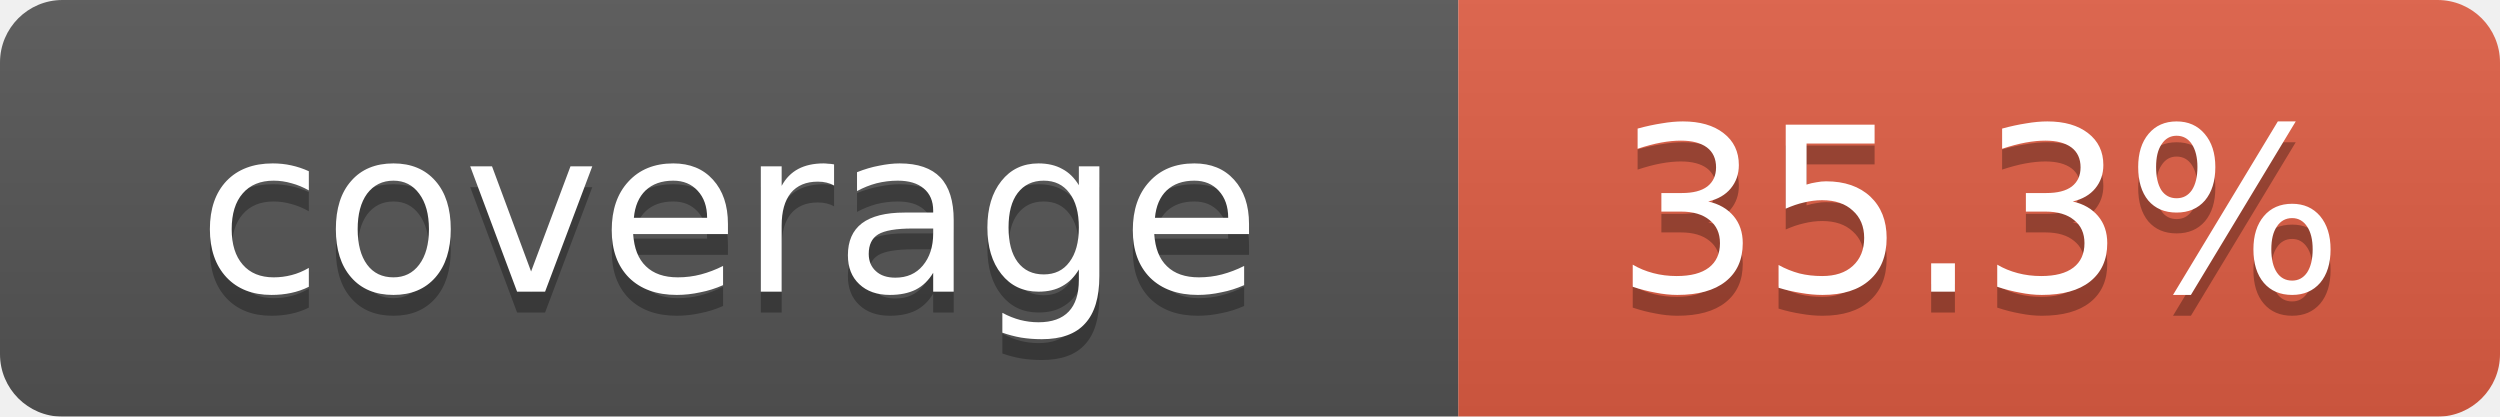
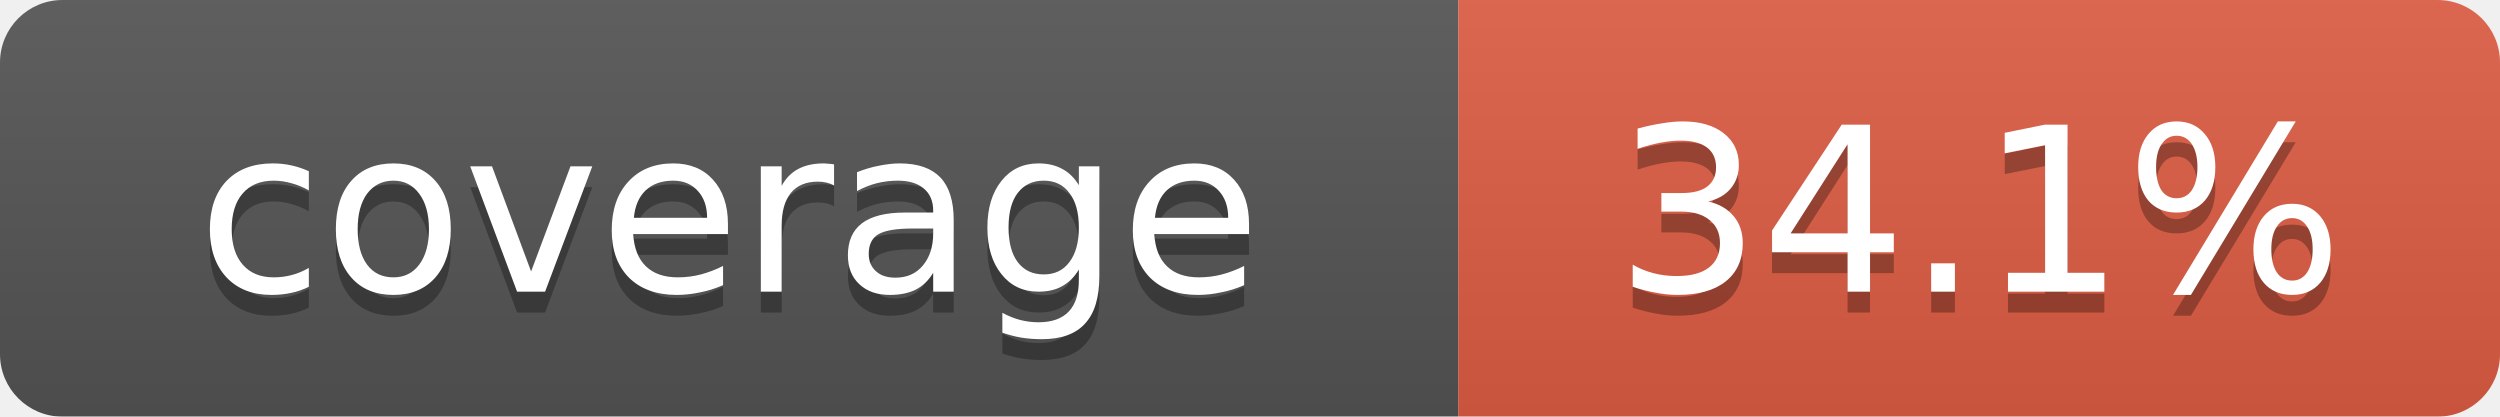
<svg xmlns="http://www.w3.org/2000/svg" width="120" height="20">
  <linearGradient id="b" x2="0" y2="100%">
    <stop offset="0" stop-color="#bbb" stop-opacity=".1" />
    <stop offset="1" stop-opacity=".1" />
  </linearGradient>
  <mask id="a">
    <rect width="120" height="20" rx="3" fill="#fff" />
  </mask>
  <g mask="url(#a)">
    <rect width="70" height="20" fill="#555" />
    <rect x="70" width="50" height="20" fill="#e05d44" />
    <rect width="120" height="20" fill="url(#b)" />
  </g>
  <g fill="#fff" text-anchor="middle" font-family="Verdana,Geneva,DejaVu Sans,sans-serif" font-size="11">
    <text x="35" y="15" fill="#010101" fill-opacity=".3">coverage</text>
    <text x="35" y="14">coverage</text>
-     <text id="percent" x="95" y="15" fill="#010101" fill-opacity=".3">35.3%</text>
-     <text id="percent" x="95" y="14">35.3%</text>
+     <text id="percent" x="95" y="15" fill="#010101" fill-opacity=".3">34.1%</text>
+     <text id="percent" x="95" y="14">34.1%</text>
  </g>
</svg>
